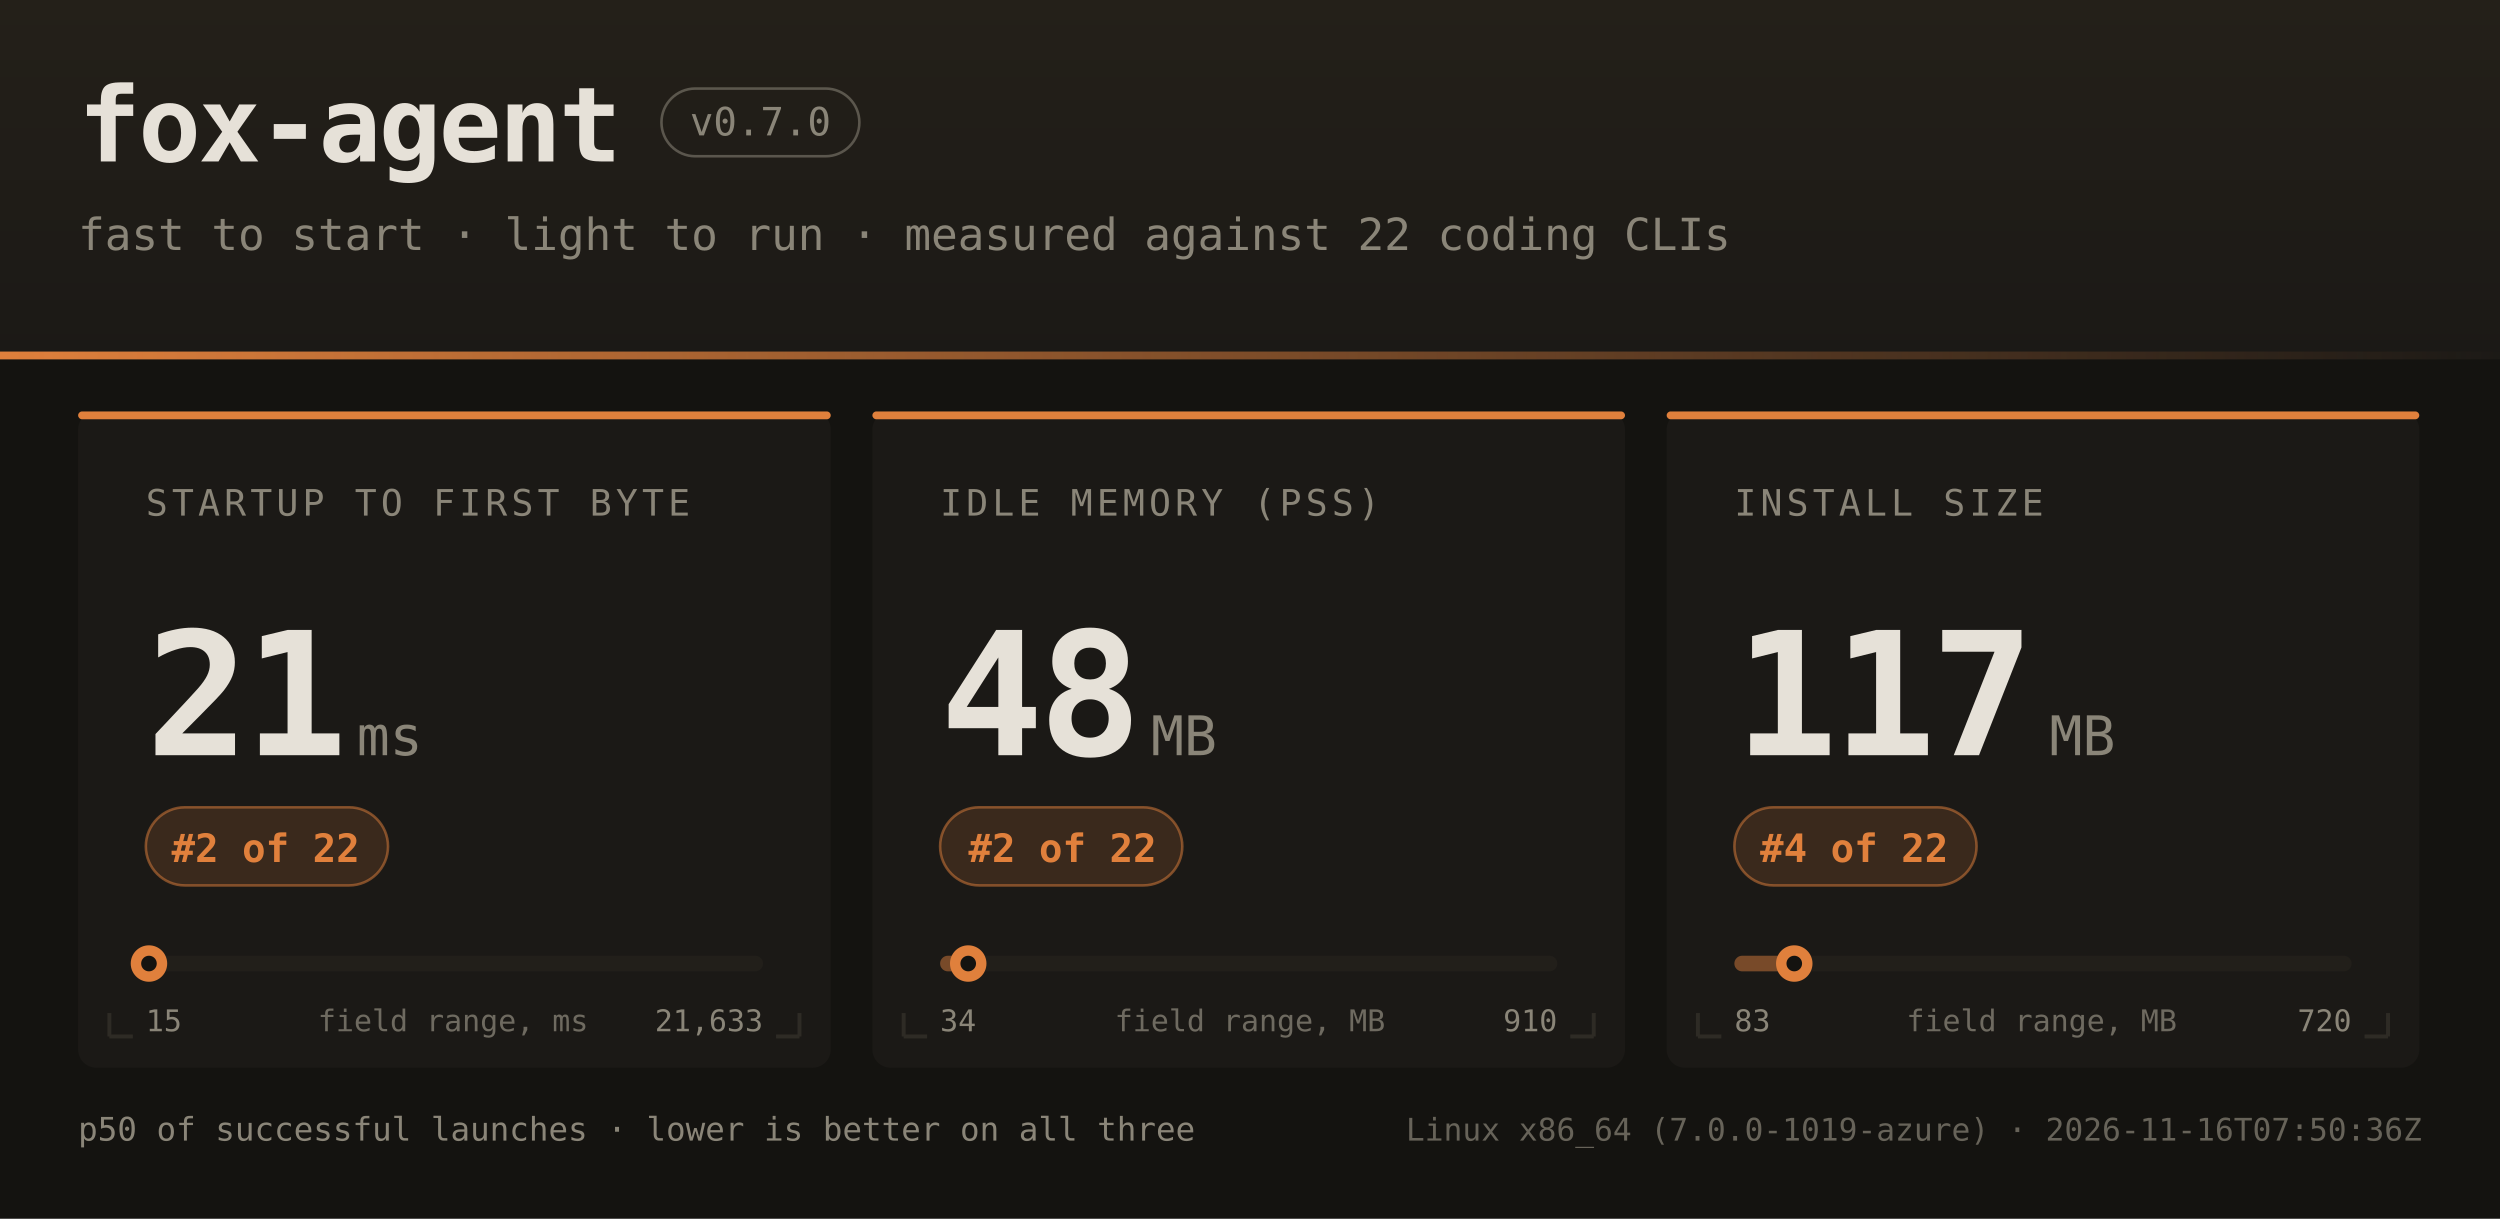
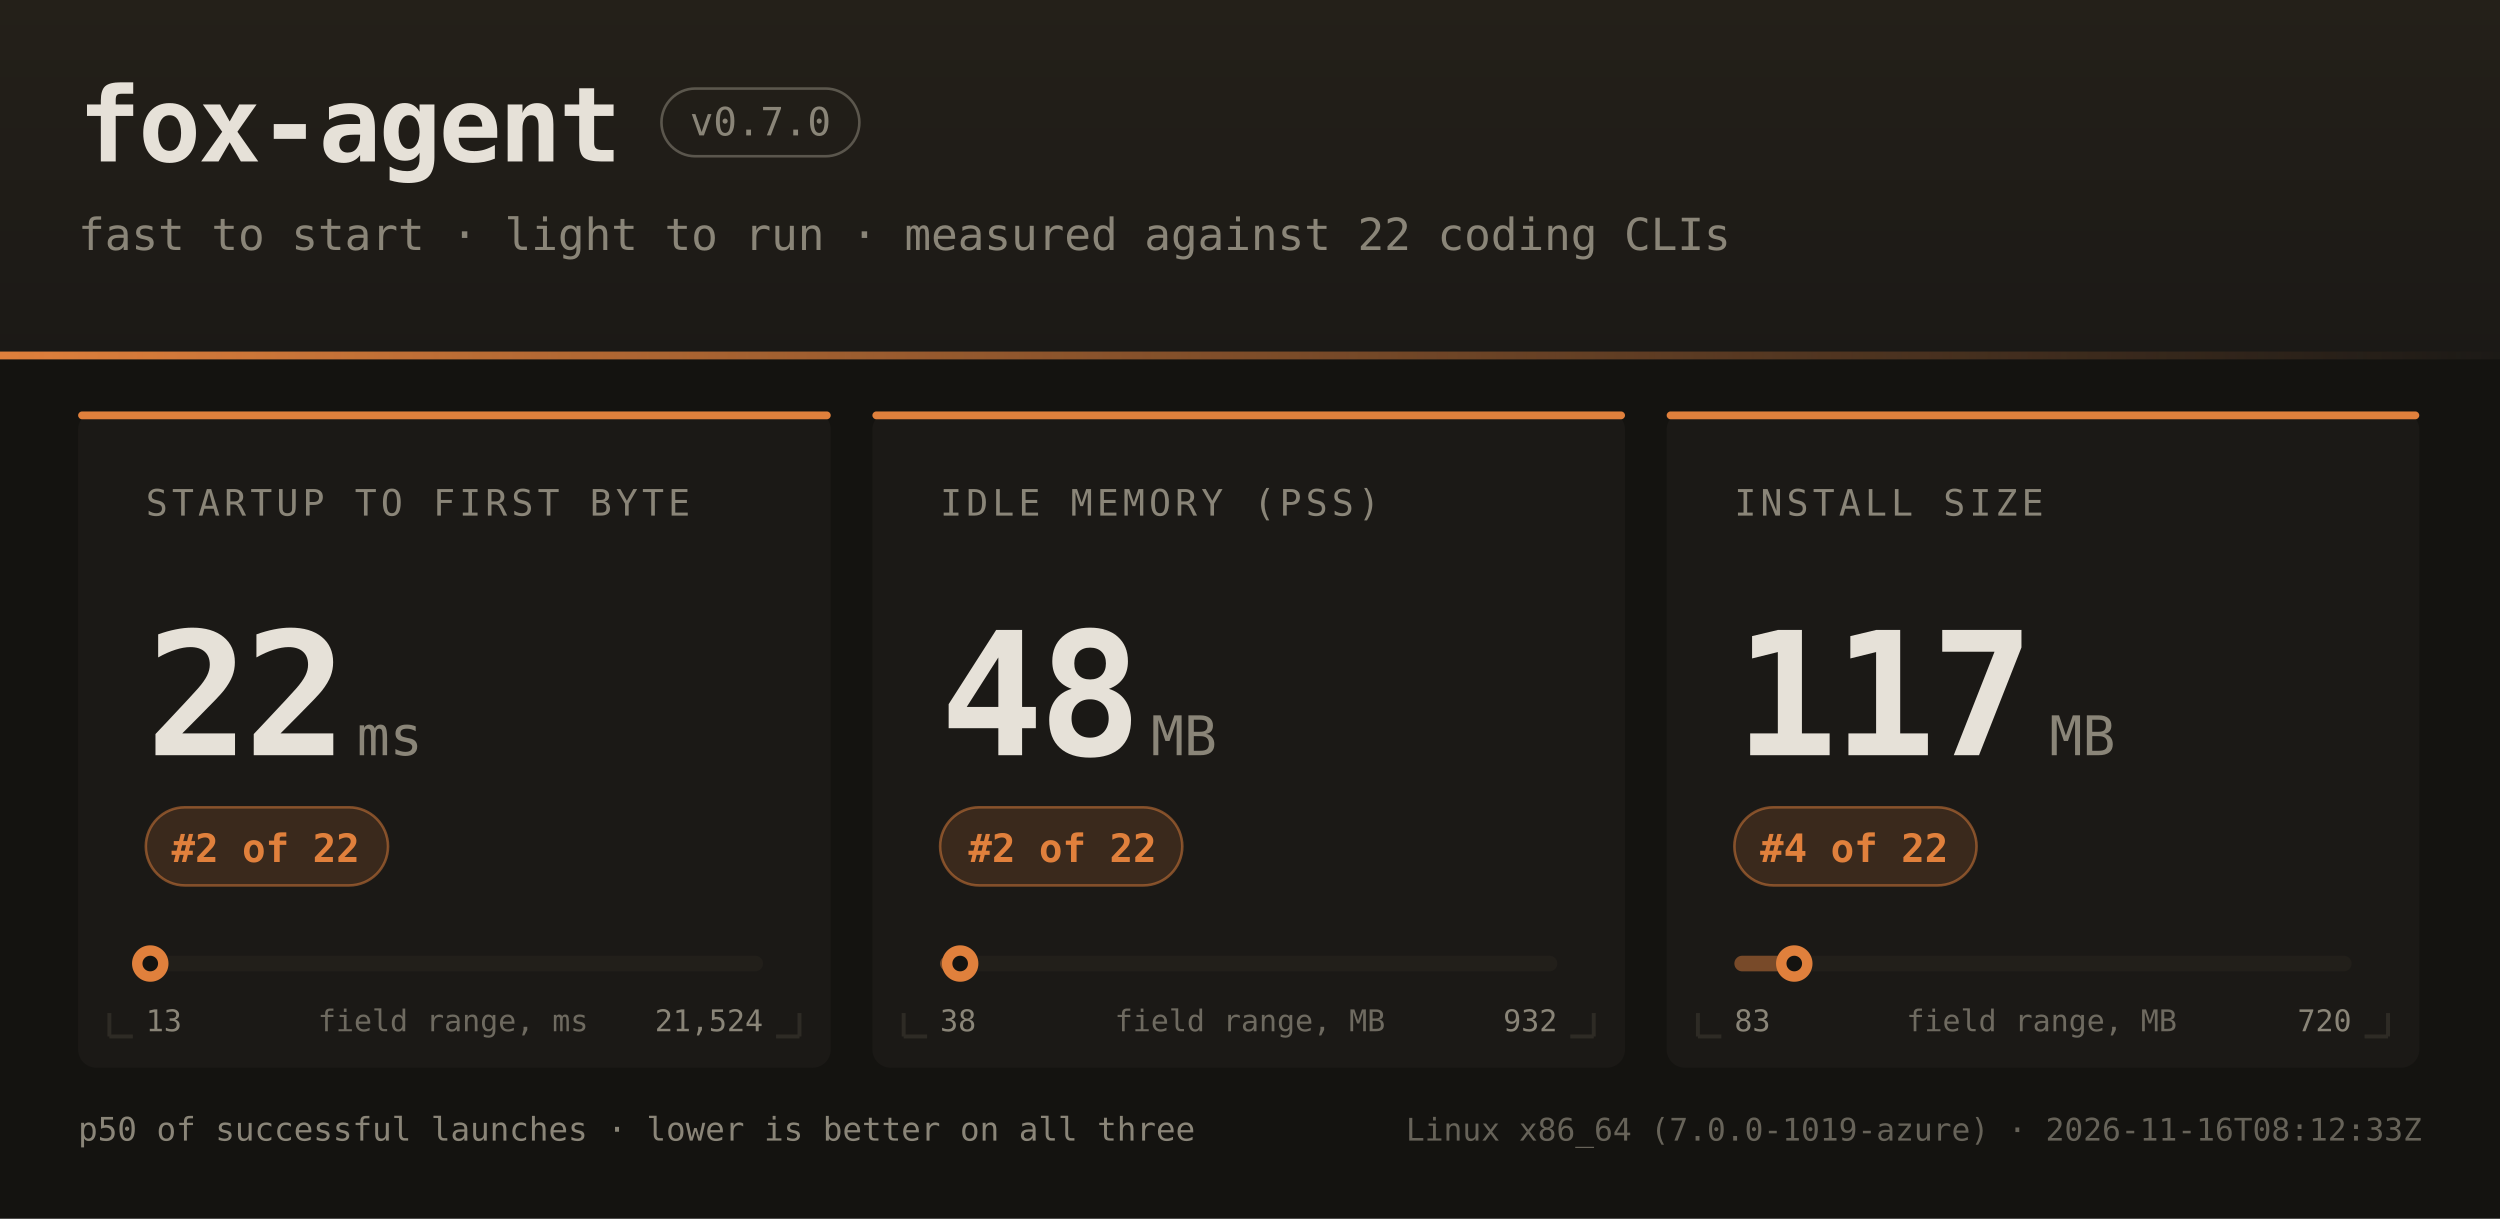
<svg xmlns="http://www.w3.org/2000/svg" width="960" height="468" font-family="ui-monospace,SFMono-Regular,JetBrains Mono,Menlo,Consolas,monospace">
  <defs>
    <linearGradient id="hdr" x1="0" y1="0" x2="0" y2="1">
      <stop offset="0" stop-color="#242019" />
      <stop offset="1" stop-color="#1b1916" />
    </linearGradient>
    <linearGradient id="rule" x1="0" y1="0" x2="1" y2="0">
      <stop offset="0" stop-color="#e0803c" />
      <stop offset="1" stop-color="#e0803c" stop-opacity="0" />
    </linearGradient>
  </defs>
  <rect width="960" height="468" fill="#141310" />
  <rect width="960" height="138" fill="url(#hdr)" />
  <rect x="0" y="135" width="960" height="3" fill="url(#rule)" />
  <text x="30" y="62" fill="#e6e1d8" font-size="40" font-weight="bold" letter-spacing="-1">fox-agent</text>
  <rect x="254" y="34" width="76" height="26" rx="13" fill="none" stroke="#8a8578" stroke-opacity="0.55" />
  <text x="292" y="52" text-anchor="middle" fill="#8a8578" font-size="15">v0.7.0</text>
  <text x="30" y="96" fill="#8a8578" font-size="17">fast to start · light to run · measured against 22 coding CLIs</text>
  <rect x="30" y="158" width="289" height="252" rx="7" fill="#1b1916" />
  <rect x="30" y="158" width="289" height="3" rx="1.5" fill="#e0803c" />
  <path d="M 42 398 h 9 M 42 398 v -9" stroke="#2e2b25" stroke-width="1.5" fill="none" />
  <path d="M 307 398 h -9 M 307 398 v -9" stroke="#2e2b25" stroke-width="1.5" fill="none" />
  <text x="56" y="198" fill="#8a8578" font-size="14" letter-spacing="1.6">STARTUP TO FIRST BYTE</text>
-   <text x="56" y="290" fill="#e6e1d8" font-size="66" font-weight="bold" letter-spacing="-2">21</text>
+   <text x="56" y="290" fill="#e6e1d8" font-size="66" font-weight="bold" letter-spacing="-2">22</text>
  <text x="137" y="290" fill="#8a8578" font-size="21">ms</text>
  <rect x="56" y="310" width="93" height="30" rx="15" fill="#e0803c" fill-opacity="0.16" stroke="#e0803c" stroke-opacity="0.5" />
  <text x="102" y="331" text-anchor="middle" fill="#e0803c" font-size="15" font-weight="bold">#2 of 22</text>
  <rect x="56" y="367" width="237" height="6" rx="3" fill="#221f1a" />
-   <rect x="56" y="367" width="1" height="6" rx="3" fill="#e0803c" fill-opacity="0.45" />
-   <circle cx="57.2" cy="370" r="7" fill="#e0803c" />
-   <circle cx="57.2" cy="370" r="3" fill="#141310" />
-   <text x="56" y="396" fill="#8a8578" font-size="11.5">15</text>
-   <text x="293" y="396" text-anchor="end" fill="#8a8578" font-size="11.5">21,633</text>
+   <rect x="56" y="367" width="2" height="6" rx="3" fill="#e0803c" fill-opacity="0.45" />
+   <circle cx="57.7" cy="370" r="7" fill="#e0803c" />
+   <circle cx="57.7" cy="370" r="3" fill="#141310" />
+   <text x="56" y="396" fill="#8a8578" font-size="11.5">13</text>
+   <text x="293" y="396" text-anchor="end" fill="#8a8578" font-size="11.5">21,524</text>
  <text x="174" y="396" text-anchor="middle" fill="#8a8578" font-size="11.5" opacity="0.75">field range, ms</text>
  <rect x="335" y="158" width="289" height="252" rx="7" fill="#1b1916" />
  <rect x="335" y="158" width="289" height="3" rx="1.5" fill="#e0803c" />
  <path d="M 347 398 h 9 M 347 398 v -9" stroke="#2e2b25" stroke-width="1.5" fill="none" />
  <path d="M 612 398 h -9 M 612 398 v -9" stroke="#2e2b25" stroke-width="1.5" fill="none" />
  <text x="361" y="198" fill="#8a8578" font-size="14" letter-spacing="1.6">IDLE MEMORY (PSS)</text>
  <text x="361" y="290" fill="#e6e1d8" font-size="66" font-weight="bold" letter-spacing="-2">48</text>
  <text x="442" y="290" fill="#8a8578" font-size="21">MB</text>
  <rect x="361" y="310" width="93" height="30" rx="15" fill="#e0803c" fill-opacity="0.16" stroke="#e0803c" stroke-opacity="0.5" />
  <text x="408" y="331" text-anchor="middle" fill="#e0803c" font-size="15" font-weight="bold">#2 of 22</text>
  <rect x="361" y="367" width="237" height="6" rx="3" fill="#221f1a" />
-   <rect x="361" y="367" width="11" height="6" rx="3" fill="#e0803c" fill-opacity="0.45" />
-   <circle cx="371.8" cy="370" r="7" fill="#e0803c" />
-   <circle cx="371.8" cy="370" r="3" fill="#141310" />
-   <text x="361" y="396" fill="#8a8578" font-size="11.5">34</text>
-   <text x="598" y="396" text-anchor="end" fill="#8a8578" font-size="11.5">910</text>
+   <rect x="361" y="367" width="8" height="6" rx="3" fill="#e0803c" fill-opacity="0.45" />
+   <circle cx="368.7" cy="370" r="7" fill="#e0803c" />
+   <circle cx="368.7" cy="370" r="3" fill="#141310" />
+   <text x="361" y="396" fill="#8a8578" font-size="11.5">38</text>
+   <text x="598" y="396" text-anchor="end" fill="#8a8578" font-size="11.5">932</text>
  <text x="480" y="396" text-anchor="middle" fill="#8a8578" font-size="11.5" opacity="0.75">field range, MB</text>
  <rect x="640" y="158" width="289" height="252" rx="7" fill="#1b1916" />
  <rect x="640" y="158" width="289" height="3" rx="1.5" fill="#e0803c" />
  <path d="M 652 398 h 9 M 652 398 v -9" stroke="#2e2b25" stroke-width="1.5" fill="none" />
  <path d="M 917 398 h -9 M 917 398 v -9" stroke="#2e2b25" stroke-width="1.5" fill="none" />
  <text x="666" y="198" fill="#8a8578" font-size="14" letter-spacing="1.6">INSTALL SIZE</text>
  <text x="666" y="290" fill="#e6e1d8" font-size="66" font-weight="bold" letter-spacing="-2">117</text>
  <text x="787" y="290" fill="#8a8578" font-size="21">MB</text>
  <rect x="666" y="310" width="93" height="30" rx="15" fill="#e0803c" fill-opacity="0.16" stroke="#e0803c" stroke-opacity="0.5" />
  <text x="712" y="331" text-anchor="middle" fill="#e0803c" font-size="15" font-weight="bold">#4 of 22</text>
  <rect x="666" y="367" width="237" height="6" rx="3" fill="#221f1a" />
  <rect x="666" y="367" width="23" height="6" rx="3" fill="#e0803c" fill-opacity="0.45" />
  <circle cx="689.0" cy="370" r="7" fill="#e0803c" />
  <circle cx="689.0" cy="370" r="3" fill="#141310" />
  <text x="666" y="396" fill="#8a8578" font-size="11.5">83</text>
  <text x="903" y="396" text-anchor="end" fill="#8a8578" font-size="11.5">720</text>
  <text x="784" y="396" text-anchor="middle" fill="#8a8578" font-size="11.5" opacity="0.75">field range, MB</text>
  <text x="30" y="438" fill="#8a8578" font-size="12.5">p50 of successful launches · lower is better on all three</text>
-   <text x="930" y="438" text-anchor="end" fill="#8a8578" font-size="12" opacity="0.7">Linux x86_64 (7.0.0-1019-azure) · 2026-11-16T07:50:36Z</text>
+   <text x="930" y="438" text-anchor="end" fill="#8a8578" font-size="12" opacity="0.7">Linux x86_64 (7.0.0-1019-azure) · 2026-11-16T08:12:33Z</text>
</svg>
